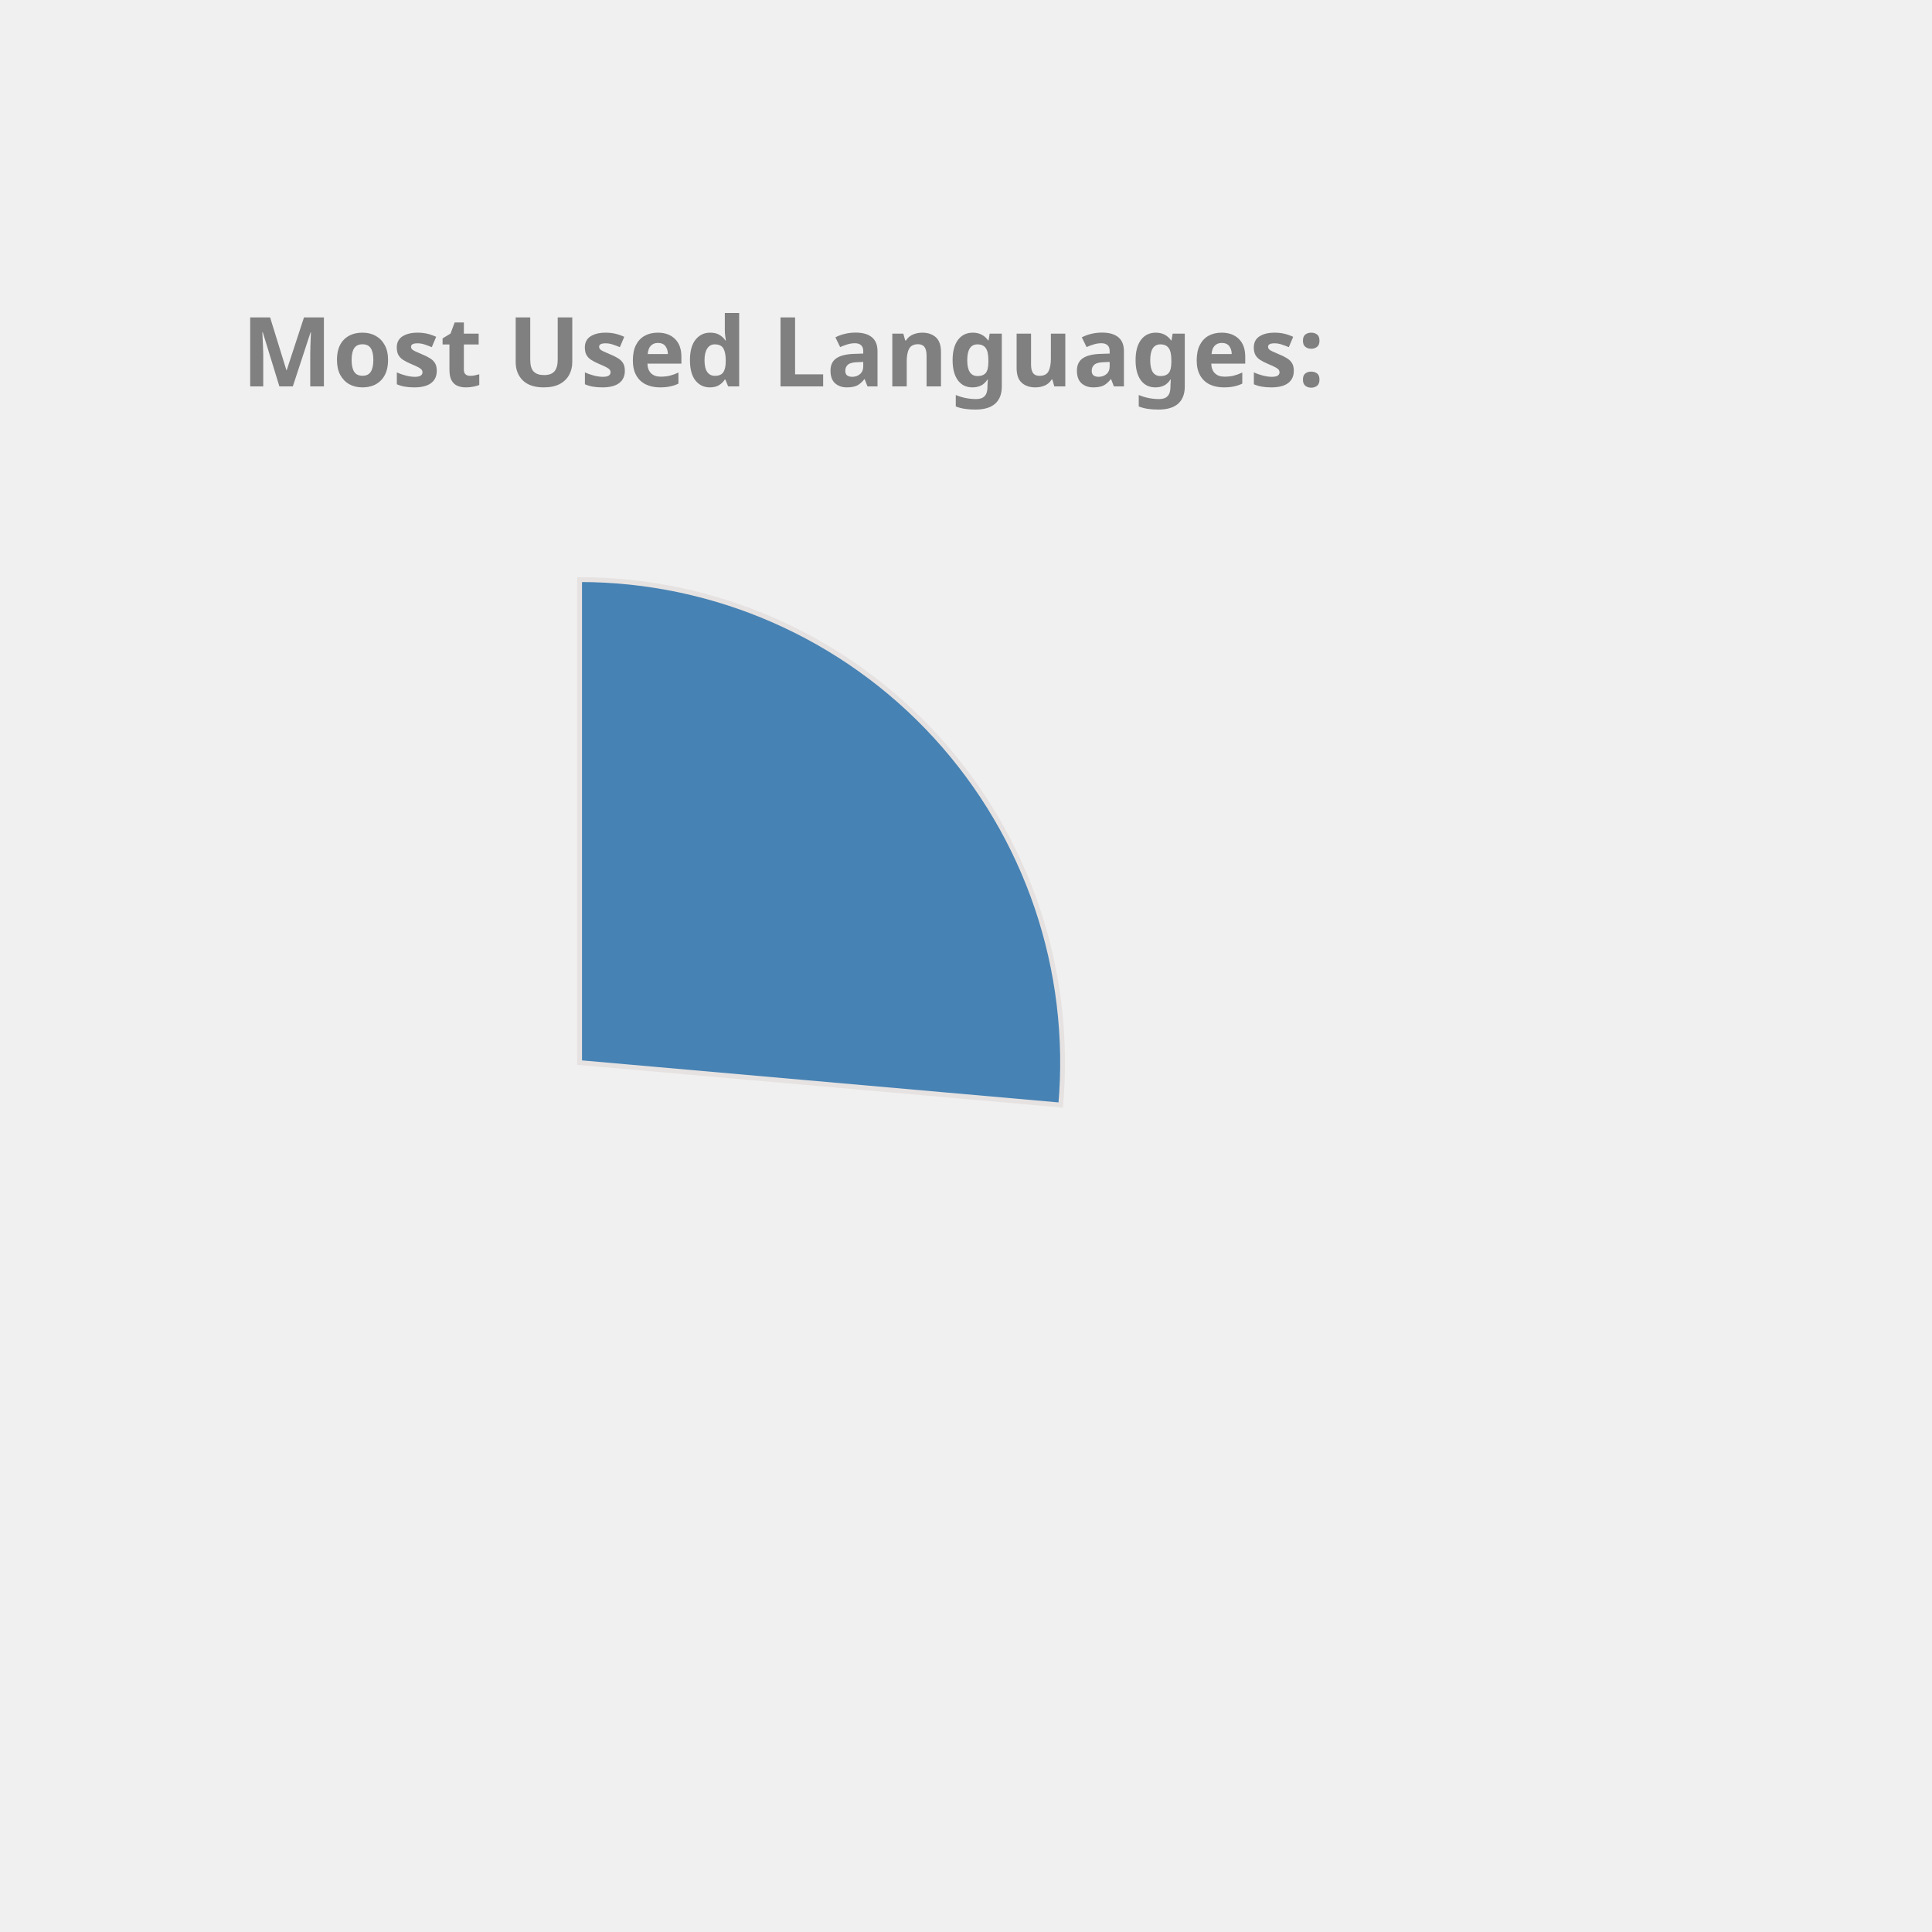
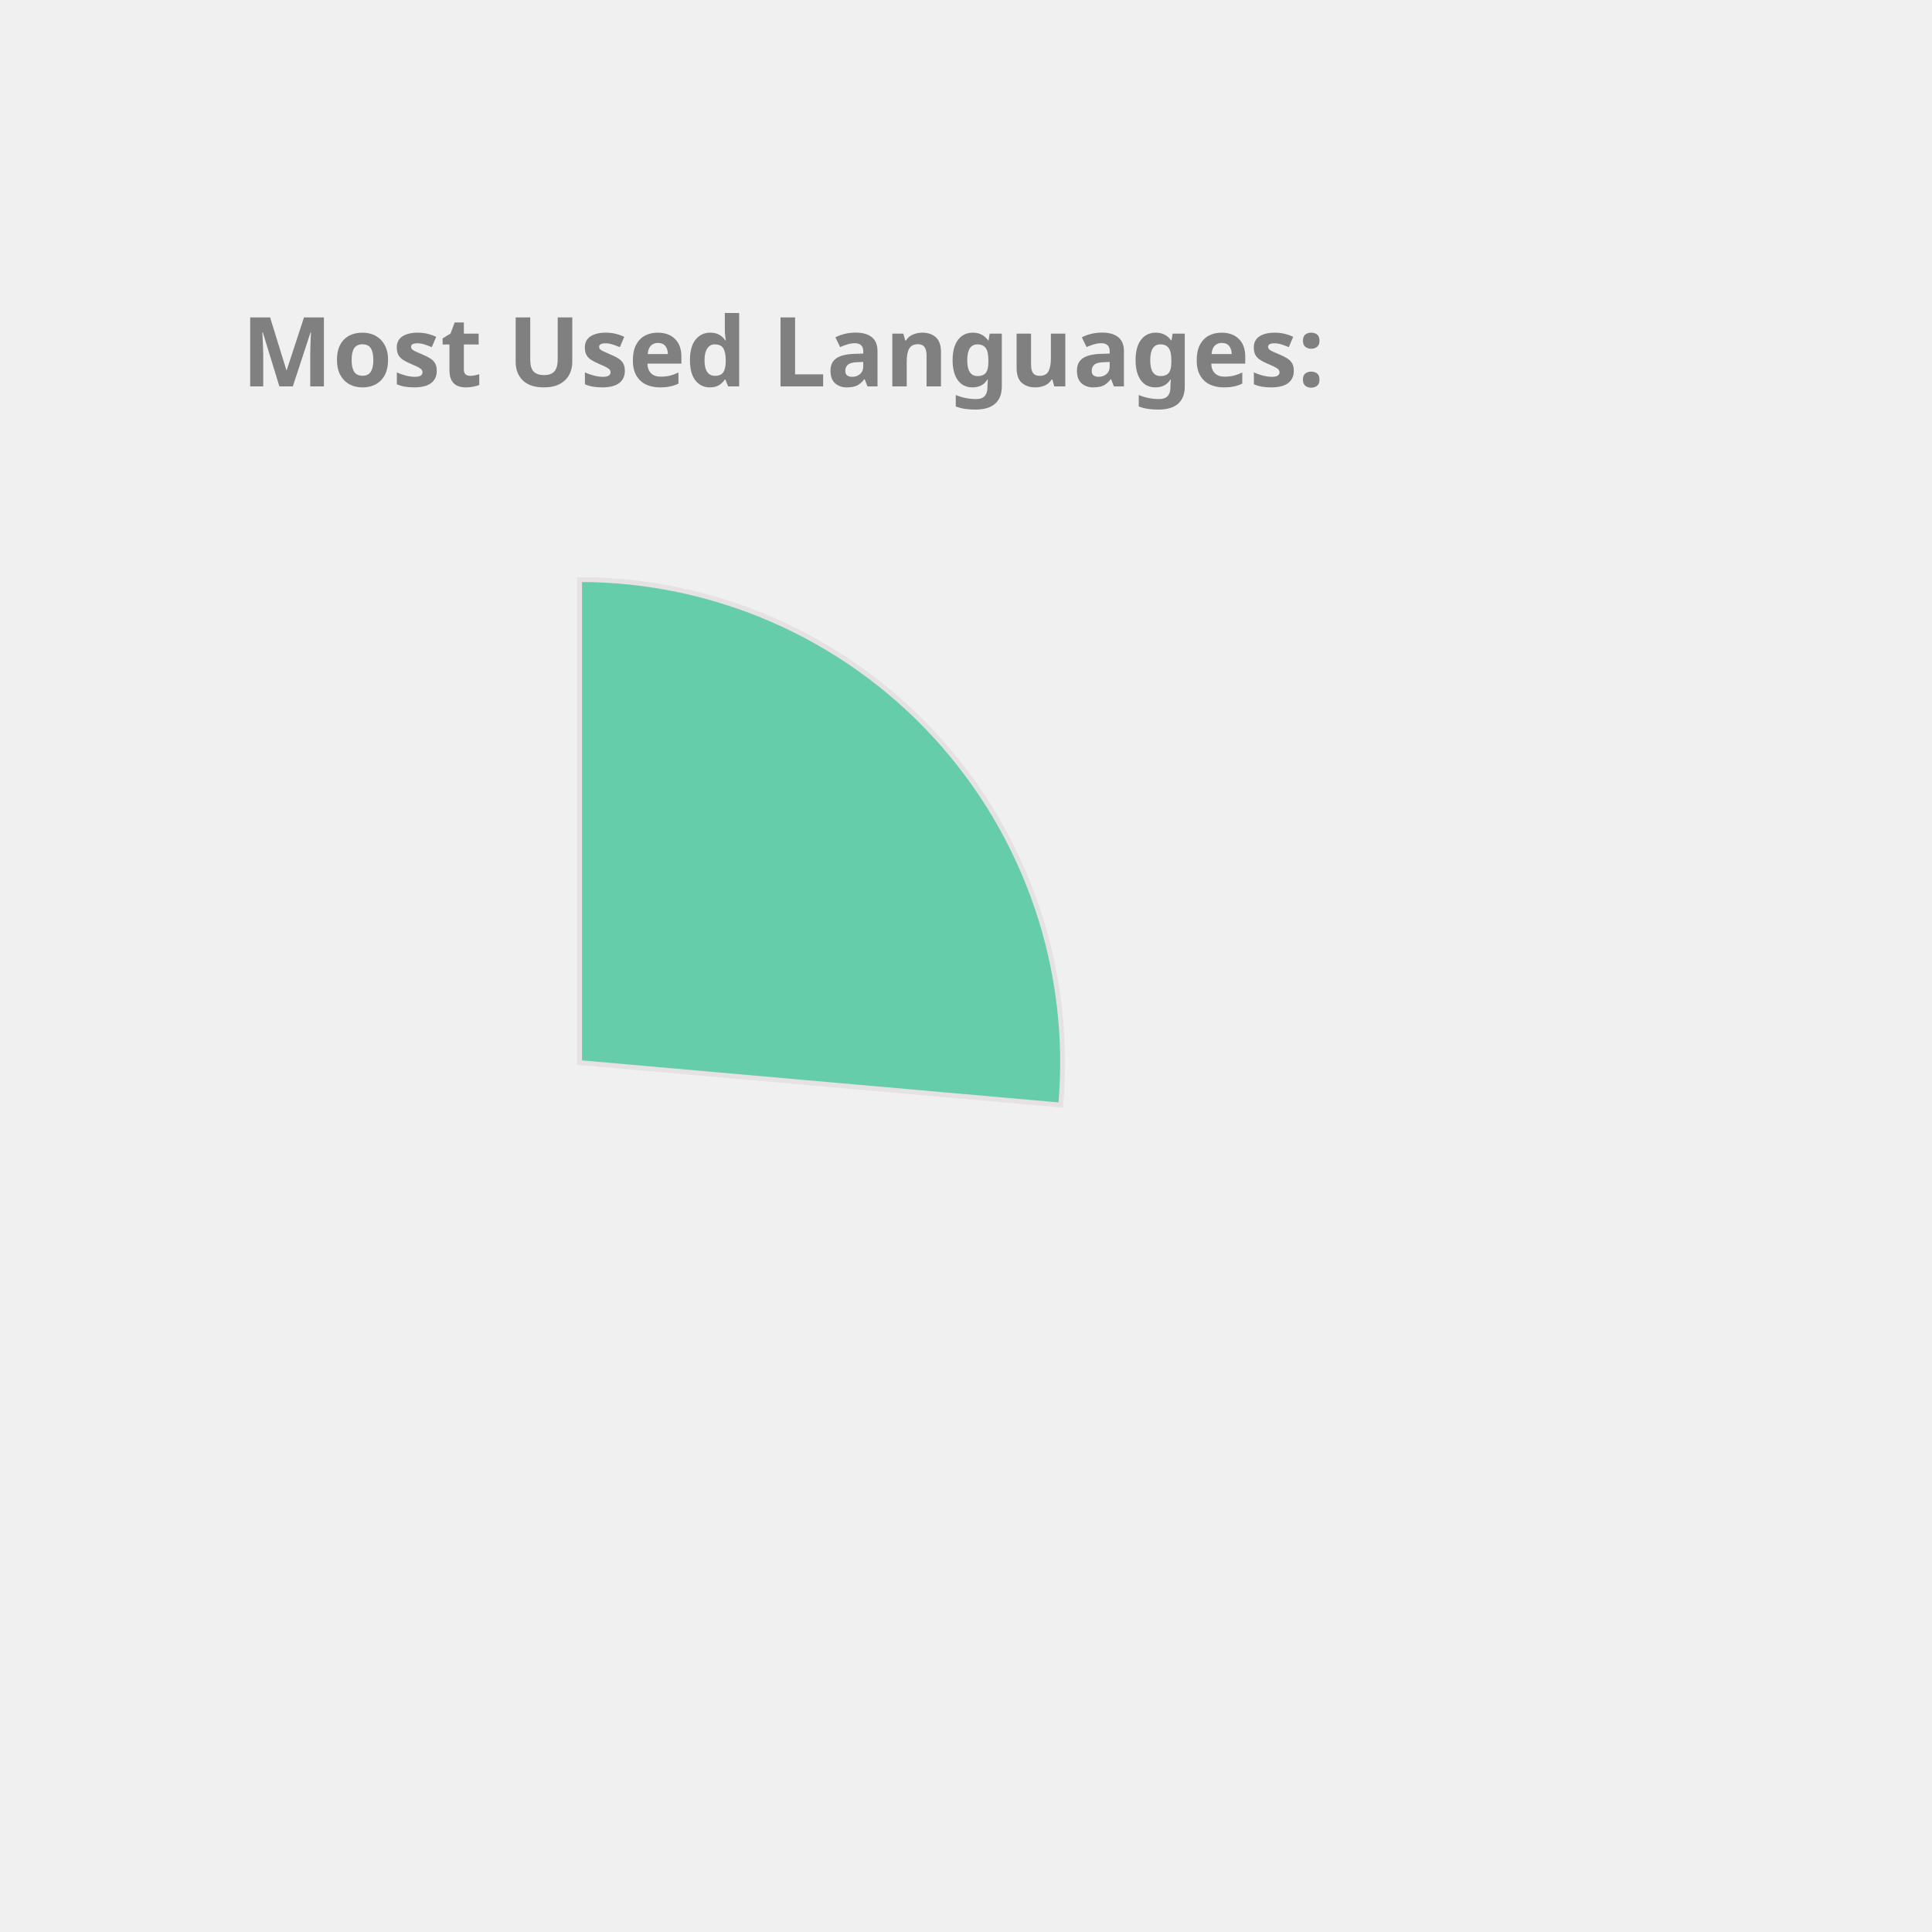
<svg xmlns="http://www.w3.org/2000/svg" height="350px" width="350px" viewBox="0 0 400 400">
  <style> 
        .label {
                font: bold 20px sans-serif;
                color: #404040;
                -webkit-text-stroke: 1px white;
        }

        path {
                stroke: #E6E2E1;
                stroke-width: 1px;
                transform: translate(60px, 100px);
        }

        .path_1 {
                animation: fadeIn 5s linear forwards;
        }

        .path_2 {
                transform: scale(0);
                animation: fadeIn 5s linear forwards 5s;
        }


        
        .path_3 {
                transform: scale(0);
                animation: fadeIn 5s linear forwards 10s;
        }


        .path_4 {
                transform: scale(0);
                animation: fadeIn 5s linear forwards 15s;
        }

        .path_5 {
                transform: scale(0);
                animation: fadeIn 5s linear forwards 20s;
        }

        .path_6 {
                transform: scale(0);
                animation: fadeIn 5s linear forwards 25s;
        }

        .path_7 {
                transform: scale(0);
                animation: fadeIn 5s linear forwards 30s;
        }

        .path_8 {
                transform: scale(0);
                animation: fadeIn 5s linear forwards 35s;
        }

        .path_9 {
                transform: scale(0);
                animation: fadeIn 5s linear forwards 40s;
        }

        .path_10 {
                transform: scale(0);
                animation: fadeIn 5s linear forwards 45s;
        }

        @keyframes fadeIn {
                0% {                        
                        transform: translate(250px, 300px) rotate(0deg) scale(0);
                        
                }
                50% {
                        transform: translate(150px, 220px) rotate(180deg) scale(0.5);
                        
                }
                
                100% {
                        transform: translate(60px, 120px) rotate(360deg) scale(1);
                        
                }
        }
        .txt_1 {
                opacity: 0;
                animation: txtShow 5s linear forwards 0s;
        }

        .txt_2 {
                opacity: 0;
                animation: txtShow 5s linear forwards 5s;
        }

        .txt_3 {
                opacity: 0;
                animation: txtShow 5s linear forwards 10s;
        }

        .txt_4 {
                opacity: 0;
                animation: txtShow 5s linear forwards 15s;
        }

        .txt_5 {
                opacity: 0;
                animation: txtShow 5s linear forwards 20s;
        }

        .txt_6 {
                opacity: 0;
                animation: txtShow 5s linear forwards 25s;
        }

        .txt_7 {
                opacity: 0;
                animation: txtShow 5s linear forwards 30s;
        }

        .txt_8 {
                opacity: 0;
                animation: txtShow 5s linear forwards 35s;
        }

        .txt_9 {
                opacity: 0;
                animation: txtShow 5s linear forwards 40s;
        }

        .txt_10 {
                opacity: 0;
                animation: txtShow 5s linear forwards 45s;
        }

        @keyframes txtShow {
                0% {                        
                        opacity: 0;
                        transform: translate(0px, 0px) scale(0);
                }
                100% {
                        opacity: 1;
                        transform: translate(0px, 0px) scale(1);
                        
                }
        }
</style>
-   <path class="path_1" d="M 60,120 L 60,20 A 100,100 0 0 1 159.613,128.785 Z" fill="SteelBlue" stroke="#fff" stroke-width="2" />
-   <text class="txt_1" x="260" y="150" fill="SteelBlue" stroke="SteelBlue" stroke-width="1">Kotlin</text>
-   <path class="path_2" d="M 60,120 L 159.613,128.785 A 100,100 0 0 1 65.024,219.874 Z" fill="Orange" stroke="#fff" stroke-width="2" />
-   <text class="txt_2" x="260" y="170" fill="Orange" stroke="Orange" stroke-width="1">JavaScript</text>
-   <path class="path_3" d="M 60,120 L 65.024,219.874 A 100,100 0 0 1 -28.229,167.07 Z" fill="RoyalBlue" stroke="#fff" stroke-width="2" />
-   <text class="txt_3" x="260" y="190" fill="RoyalBlue" stroke="RoyalBlue" stroke-width="1">TypeScript</text>
+   <path class="path_1" d="M 60,120 L 60,20 A 100,100 0 0 1 159.613,128.785 Z" fill="MediumAquaMarine" stroke="#fff" stroke-width="2" />
+   <text class="txt_1" x="260" y="150" fill="MediumAquaMarine" stroke="MediumAquaMarine" stroke-width="1">Kotlin</text>
+   <path class="path_2" d="M 60,120 L 159.613,128.785 A 100,100 0 0 1 65.024,219.874 Z" fill="MediumSlateBlue" stroke="#fff" stroke-width="2" />
+   <text class="txt_2" x="260" y="170" fill="MediumSlateBlue" stroke="MediumSlateBlue" stroke-width="1">JavaScript</text>
+   <path class="path_3" d="M 60,120 L 65.024,219.874 A 100,100 0 0 1 -28.229,167.07 Z" fill="Crimson" stroke="#fff" stroke-width="2" />
+   <text class="txt_3" x="260" y="190" fill="Crimson" stroke="Crimson" stroke-width="1">TypeScript</text>
  <path class="path_4" d="M 60,120 L -28.229,167.07 A 100,100 0 0 1 -36.372,93.31 Z" fill="DodgerBlue" stroke="#fff" stroke-width="2" />
  <text class="txt_4" x="260" y="210" fill="DodgerBlue" stroke="DodgerBlue" stroke-width="1">Java</text>
-   <path class="path_5" d="M 60,120 L -36.372,93.31 A 100,100 0 0 1 -6.601,45.406 Z" fill="RosyBrown" stroke="#fff" stroke-width="2" />
-   <text class="txt_5" x="260" y="230" fill="RosyBrown" stroke="RosyBrown" stroke-width="1">Python</text>
-   <path class="path_6" d="M 60,120 L -6.601,45.406 A 100,100 0 0 1 19.135,28.731 Z" fill="Chocolate" stroke="#fff" stroke-width="2" />
-   <text class="txt_6" x="260" y="250" fill="Chocolate" stroke="Chocolate" stroke-width="1">Rust</text>
-   <path class="path_7" d="M 60,120 L 19.135,28.731 A 100,100 0 0 1 48.09,20.712 Z" fill="LightSeaGreen" stroke="#fff" stroke-width="2" />
-   <text class="txt_7" x="260" y="270" fill="LightSeaGreen" stroke="LightSeaGreen" stroke-width="1">HTML</text>
-   <path class="path_8" d="M 60,120 L 48.09,20.712 A 100,100 0 0 1 57.487,20.032 Z" fill="DarkKhaki" stroke="#fff" stroke-width="2" />
-   <text class="txt_8" x="260" y="290" fill="DarkKhaki" stroke="DarkKhaki" stroke-width="1">CSS</text>
-   <path class="path_9" d="M 60,120 L 57.487,20.032 A 100,100 0 0 1 58.743,20.008 Z" fill="Orchid" stroke="#fff" stroke-width="2" />
-   <text class="txt_9" x="260" y="310" fill="Orchid" stroke="Orchid" stroke-width="1">Shell</text>
+   <path class="path_5" d="M 60,120 L -36.372,93.31 A 100,100 0 0 1 -6.601,45.406 Z" fill="Tan" stroke="#fff" stroke-width="2" />
+   <text class="txt_5" x="260" y="230" fill="Tan" stroke="Tan" stroke-width="1">Python</text>
+   <path class="path_6" d="M 60,120 L -6.601,45.406 A 100,100 0 0 1 19.135,28.731 Z" fill="RosyBrown" stroke="#fff" stroke-width="2" />
+   <text class="txt_6" x="260" y="250" fill="RosyBrown" stroke="RosyBrown" stroke-width="1">Rust</text>
+   <path class="path_7" d="M 60,120 L 19.135,28.731 A 100,100 0 0 1 48.09,20.712 Z" fill="Tomato" stroke="#fff" stroke-width="2" />
+   <text class="txt_7" x="260" y="270" fill="Tomato" stroke="Tomato" stroke-width="1">HTML</text>
+   <path class="path_8" d="M 60,120 L 48.09,20.712 A 100,100 0 0 1 57.487,20.032 Z" fill="Pink" stroke="#fff" stroke-width="2" />
+   <text class="txt_8" x="260" y="290" fill="Pink" stroke="Pink" stroke-width="1">CSS</text>
+   <path class="path_9" d="M 60,120 L 57.487,20.032 A 100,100 0 0 1 58.743,20.008 Z" fill="Salmon" stroke="#fff" stroke-width="2" />
+   <text class="txt_9" x="260" y="310" fill="Salmon" stroke="Salmon" stroke-width="1">Shell</text>
  <path class="path_10" d="M 60,120 L 58.743,20.008 A 100,100 0 0 1 59.372,20.002 Z" fill="Coral" stroke="#fff" stroke-width="2" />
  <text class="txt_10" x="260" y="330" fill="Coral" stroke="Coral" stroke-width="1">Dockerfile</text>
  <g class="label">
    <text x="50" y="80" fill="grey">Most Used Languages:</text>
  </g>
</svg>
